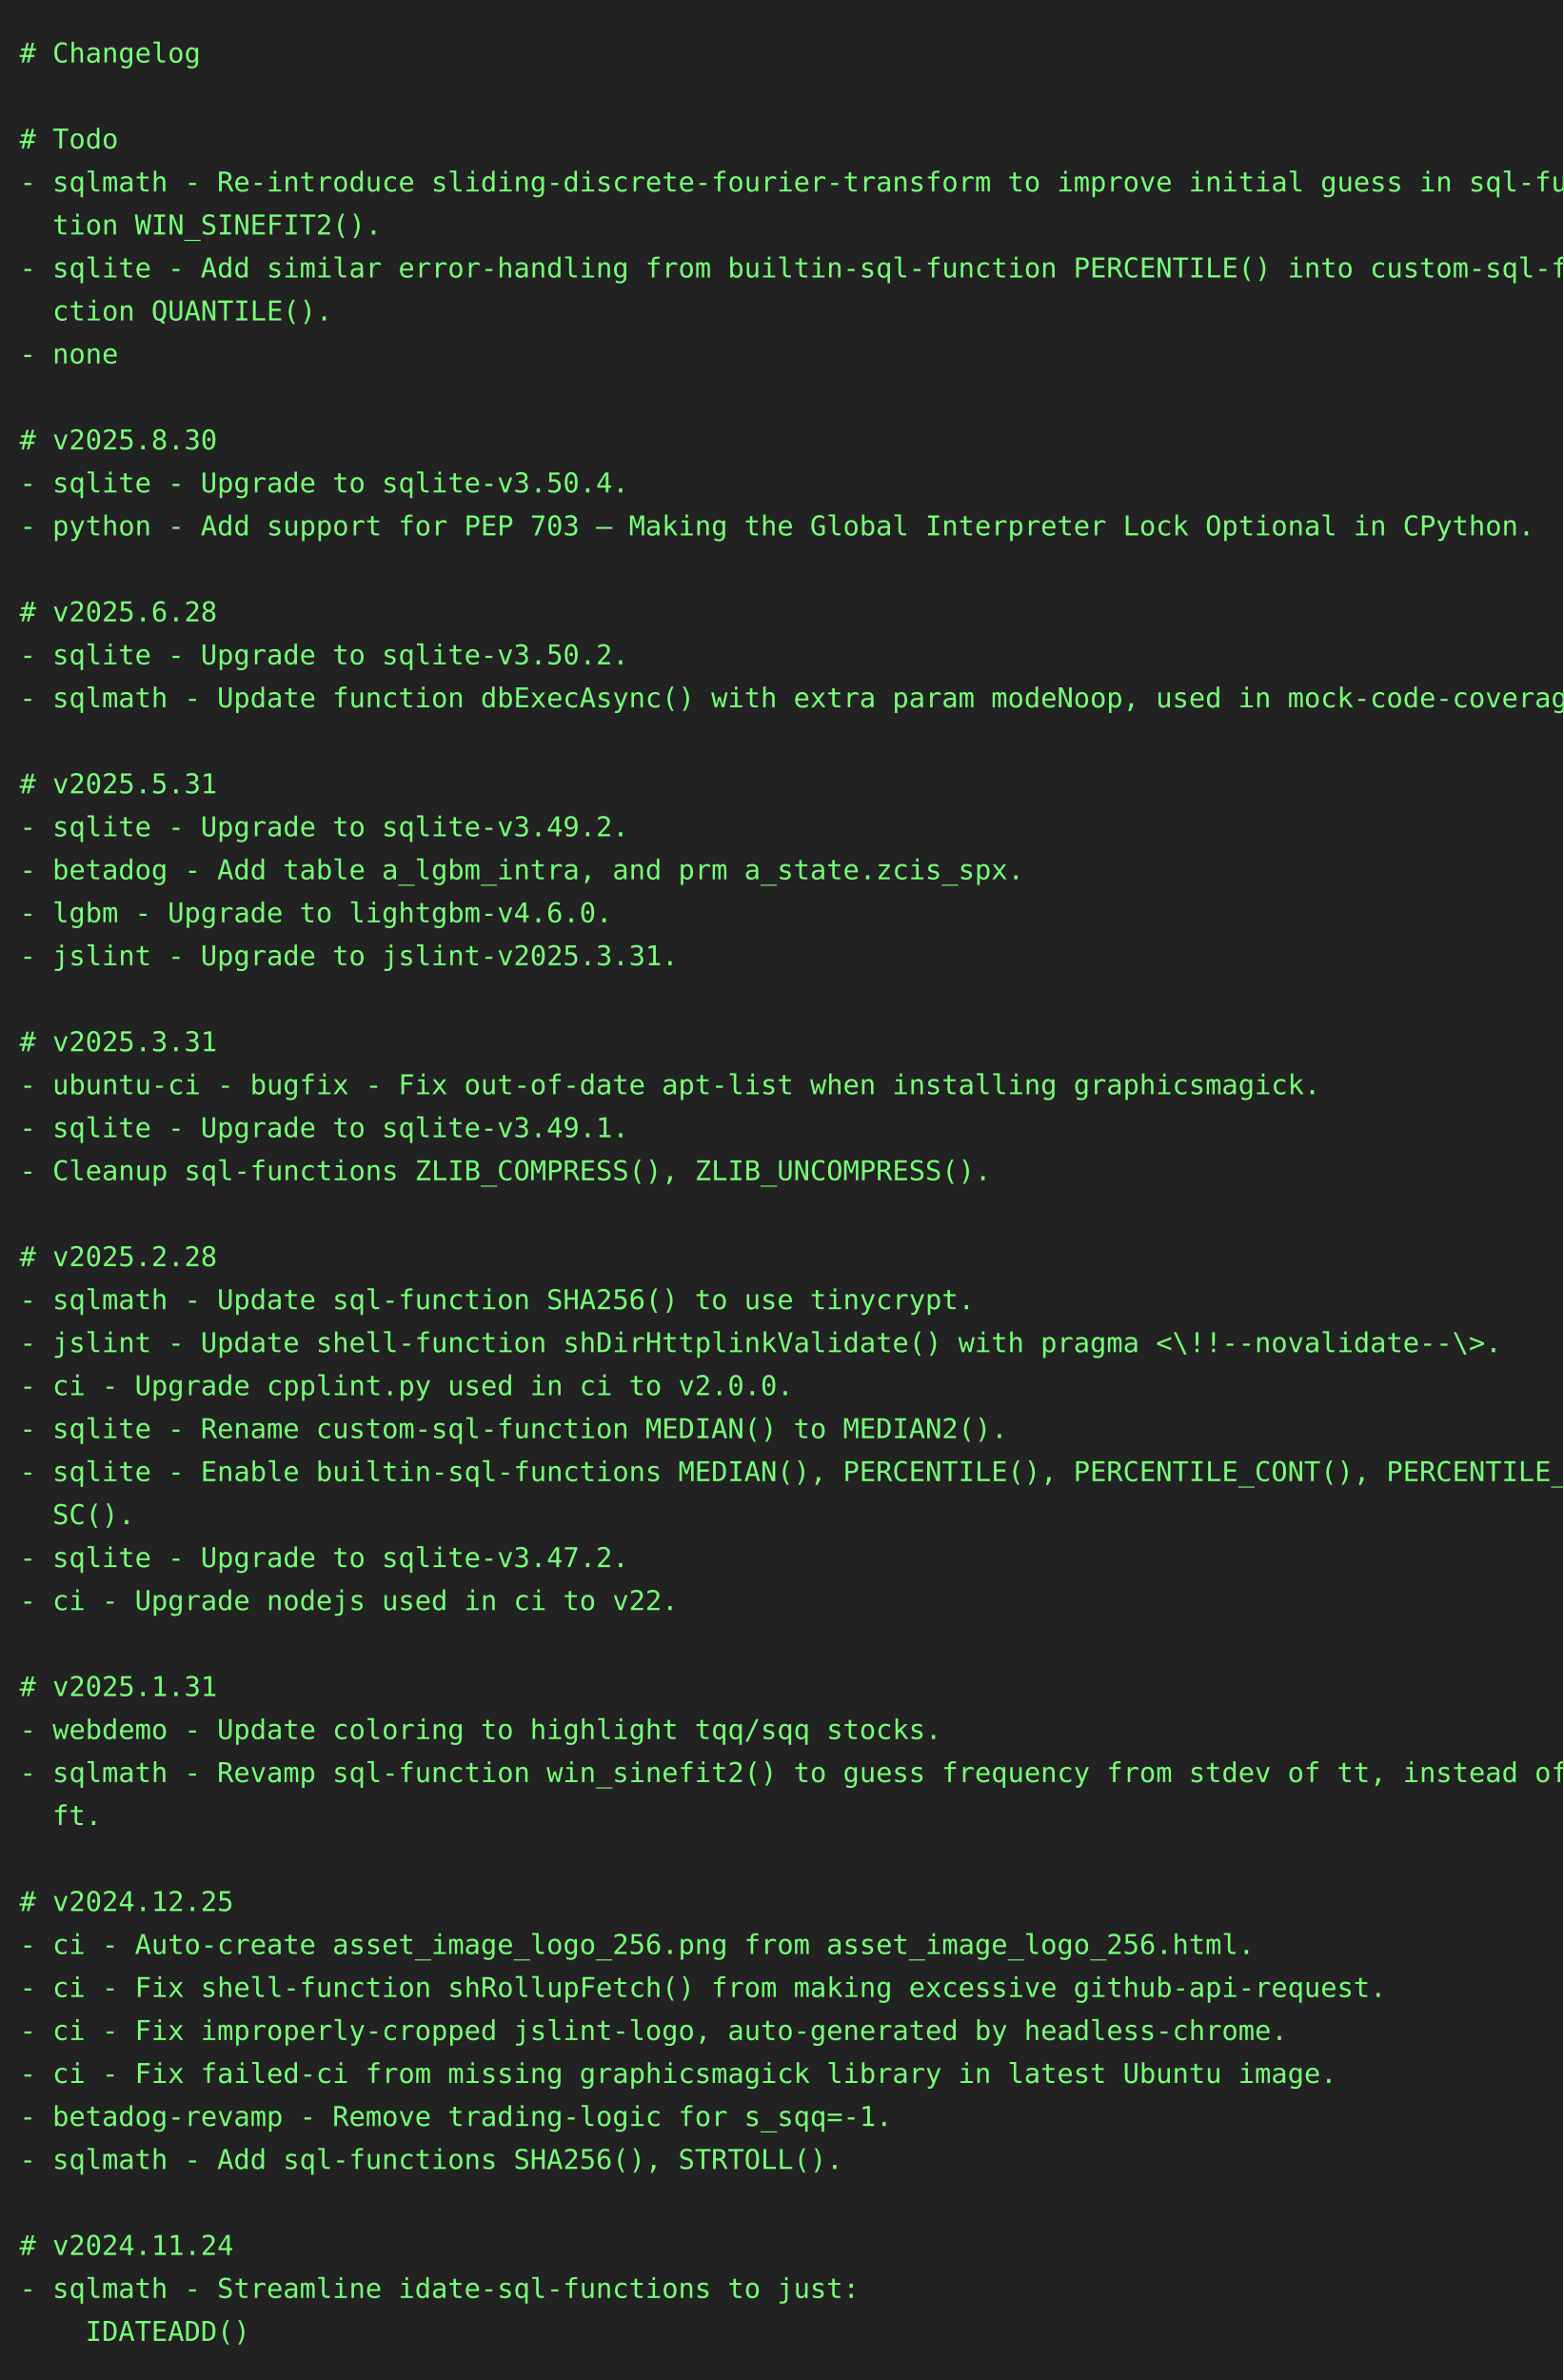
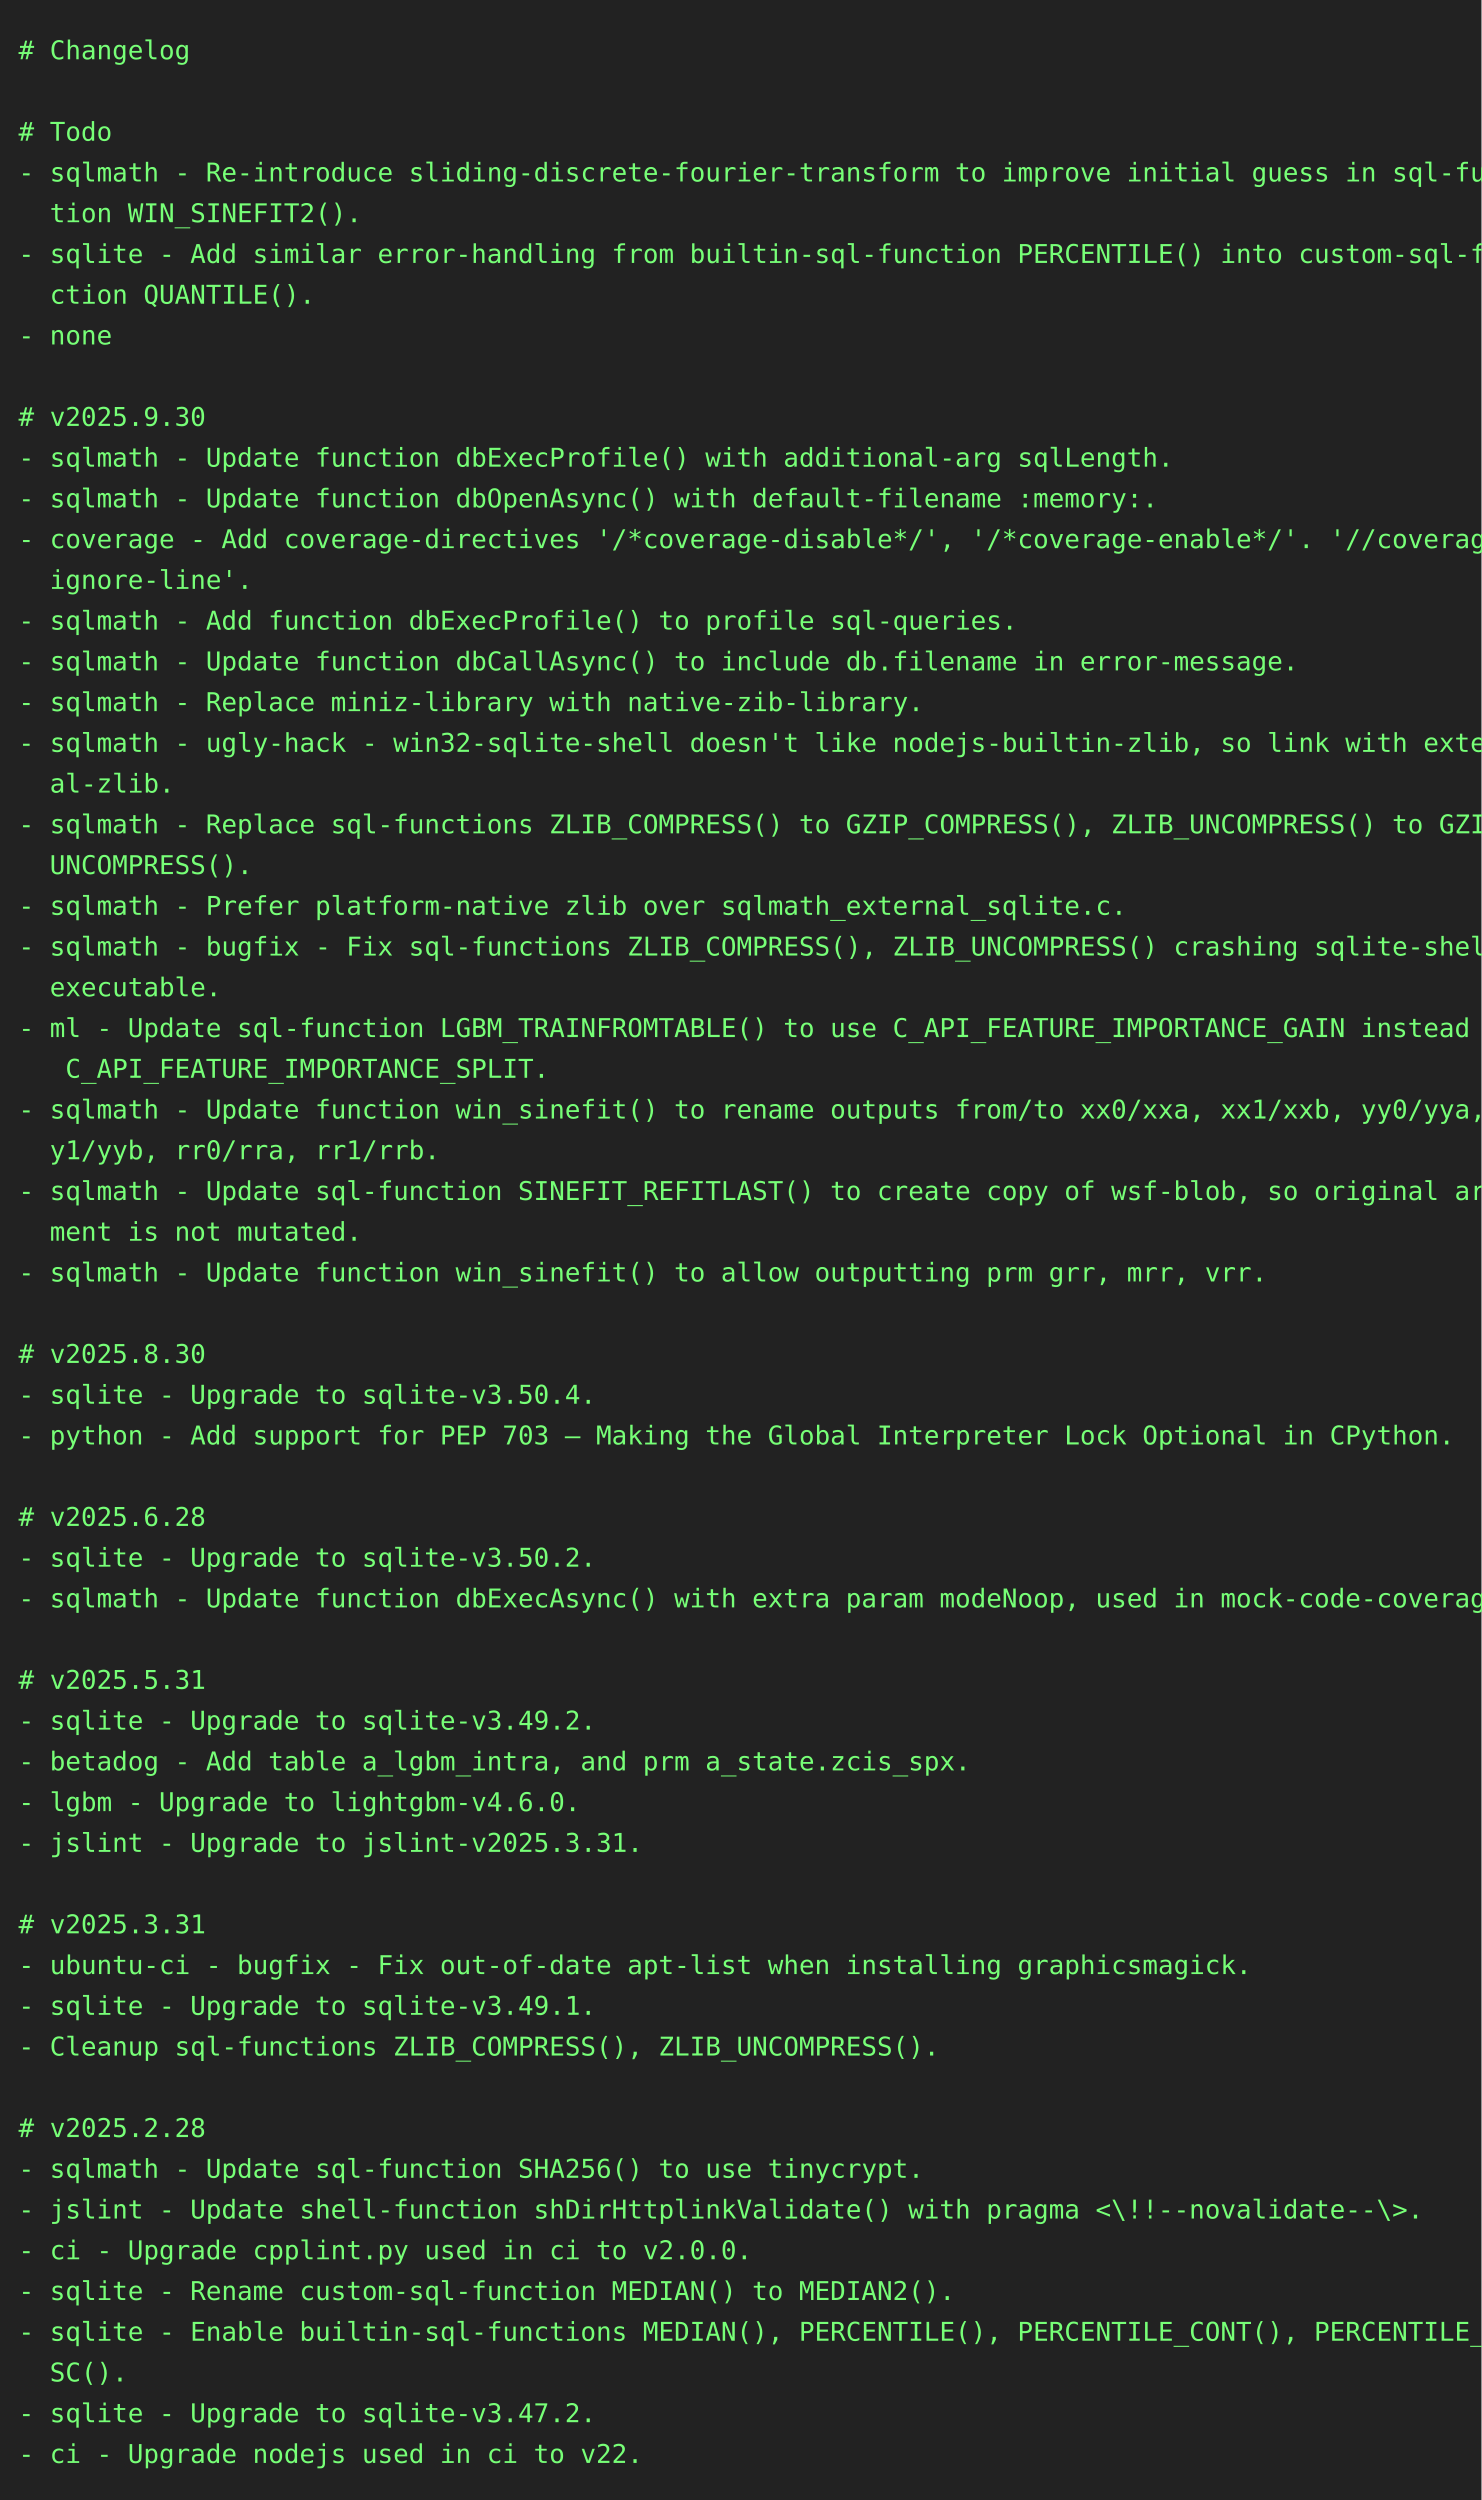
- <svg xmlns="http://www.w3.org/2000/svg" height="1218" width="800">
-   <rect height="1218" fill="#222" width="800" />
+ <svg xmlns="http://www.w3.org/2000/svg" height="1350" width="800">
+   <rect height="1350" fill="#222" width="800" />
  <text fill="#7f7" font-family="consolas, menlo, monospace" font-size="14" xml:space="preserve">
    <tspan lengthAdjust="spacingAndGlyphs" textLength="768" x="10" y="32"># Changelog                                                                                      </tspan>
    <tspan lengthAdjust="spacingAndGlyphs" textLength="768" x="10" y="54">                                                                                                 </tspan>
    <tspan lengthAdjust="spacingAndGlyphs" textLength="768" x="10" y="76"># Todo                                                                                           </tspan>
    <tspan lengthAdjust="spacingAndGlyphs" textLength="768" x="10" y="98">- sqlmath - Re-introduce sliding-discrete-fourier-transform to improve initial guess in sql-func\</tspan>
    <tspan lengthAdjust="spacingAndGlyphs" textLength="768" x="10" y="120">  tion WIN_SINEFIT2().                                                                           </tspan>
    <tspan lengthAdjust="spacingAndGlyphs" textLength="768" x="10" y="142">- sqlite - Add similar error-handling from builtin-sql-function PERCENTILE() into custom-sql-fun\</tspan>
    <tspan lengthAdjust="spacingAndGlyphs" textLength="768" x="10" y="164">  ction QUANTILE().                                                                              </tspan>
    <tspan lengthAdjust="spacingAndGlyphs" textLength="768" x="10" y="186">- none                                                                                           </tspan>
    <tspan lengthAdjust="spacingAndGlyphs" textLength="768" x="10" y="208">                                                                                                 </tspan>
-     <tspan lengthAdjust="spacingAndGlyphs" textLength="768" x="10" y="230"># v2025.8.30                                                                                     </tspan>
-     <tspan lengthAdjust="spacingAndGlyphs" textLength="768" x="10" y="252">- sqlite - Upgrade to sqlite-v3.50.4.                                                            </tspan>
-     <tspan lengthAdjust="spacingAndGlyphs" textLength="768" x="10" y="274">- python - Add support for PEP 703 – Making the Global Interpreter Lock Optional in CPython.     </tspan>
-     <tspan lengthAdjust="spacingAndGlyphs" textLength="768" x="10" y="296">                                                                                                 </tspan>
-     <tspan lengthAdjust="spacingAndGlyphs" textLength="768" x="10" y="318"># v2025.6.28                                                                                     </tspan>
-     <tspan lengthAdjust="spacingAndGlyphs" textLength="768" x="10" y="340">- sqlite - Upgrade to sqlite-v3.50.2.                                                            </tspan>
-     <tspan lengthAdjust="spacingAndGlyphs" textLength="768" x="10" y="362">- sqlmath - Update function dbExecAsync() with extra param modeNoop, used in mock-code-coverage. </tspan>
-     <tspan lengthAdjust="spacingAndGlyphs" textLength="768" x="10" y="384">                                                                                                 </tspan>
-     <tspan lengthAdjust="spacingAndGlyphs" textLength="768" x="10" y="406"># v2025.5.31                                                                                     </tspan>
-     <tspan lengthAdjust="spacingAndGlyphs" textLength="768" x="10" y="428">- sqlite - Upgrade to sqlite-v3.49.2.                                                            </tspan>
-     <tspan lengthAdjust="spacingAndGlyphs" textLength="768" x="10" y="450">- betadog - Add table a_lgbm_intra, and prm a_state.zcis_spx.                                    </tspan>
-     <tspan lengthAdjust="spacingAndGlyphs" textLength="768" x="10" y="472">- lgbm - Upgrade to lightgbm-v4.6.0.                                                             </tspan>
-     <tspan lengthAdjust="spacingAndGlyphs" textLength="768" x="10" y="494">- jslint - Upgrade to jslint-v2025.3.31.                                                         </tspan>
-     <tspan lengthAdjust="spacingAndGlyphs" textLength="768" x="10" y="516">                                                                                                 </tspan>
-     <tspan lengthAdjust="spacingAndGlyphs" textLength="768" x="10" y="538"># v2025.3.31                                                                                     </tspan>
-     <tspan lengthAdjust="spacingAndGlyphs" textLength="768" x="10" y="560">- ubuntu-ci - bugfix - Fix out-of-date apt-list when installing graphicsmagick.                  </tspan>
-     <tspan lengthAdjust="spacingAndGlyphs" textLength="768" x="10" y="582">- sqlite - Upgrade to sqlite-v3.49.1.                                                            </tspan>
-     <tspan lengthAdjust="spacingAndGlyphs" textLength="768" x="10" y="604">- Cleanup sql-functions ZLIB_COMPRESS(), ZLIB_UNCOMPRESS().                                      </tspan>
-     <tspan lengthAdjust="spacingAndGlyphs" textLength="768" x="10" y="626">                                                                                                 </tspan>
-     <tspan lengthAdjust="spacingAndGlyphs" textLength="768" x="10" y="648"># v2025.2.28                                                                                     </tspan>
-     <tspan lengthAdjust="spacingAndGlyphs" textLength="768" x="10" y="670">- sqlmath - Update sql-function SHA256() to use tinycrypt.                                       </tspan>
-     <tspan lengthAdjust="spacingAndGlyphs" textLength="768" x="10" y="692">- jslint - Update shell-function shDirHttplinkValidate() with pragma &lt;\!!--novalidate--\&gt;.       </tspan>
-     <tspan lengthAdjust="spacingAndGlyphs" textLength="768" x="10" y="714">- ci - Upgrade cpplint.py used in ci to v2.0.0.                                                  </tspan>
-     <tspan lengthAdjust="spacingAndGlyphs" textLength="768" x="10" y="736">- sqlite - Rename custom-sql-function MEDIAN() to MEDIAN2().                                     </tspan>
-     <tspan lengthAdjust="spacingAndGlyphs" textLength="768" x="10" y="758">- sqlite - Enable builtin-sql-functions MEDIAN(), PERCENTILE(), PERCENTILE_CONT(), PERCENTILE_DI\</tspan>
-     <tspan lengthAdjust="spacingAndGlyphs" textLength="768" x="10" y="780">  SC().                                                                                          </tspan>
-     <tspan lengthAdjust="spacingAndGlyphs" textLength="768" x="10" y="802">- sqlite - Upgrade to sqlite-v3.47.2.                                                            </tspan>
-     <tspan lengthAdjust="spacingAndGlyphs" textLength="768" x="10" y="824">- ci - Upgrade nodejs used in ci to v22.                                                         </tspan>
-     <tspan lengthAdjust="spacingAndGlyphs" textLength="768" x="10" y="846">                                                                                                 </tspan>
-     <tspan lengthAdjust="spacingAndGlyphs" textLength="768" x="10" y="868"># v2025.1.31                                                                                     </tspan>
-     <tspan lengthAdjust="spacingAndGlyphs" textLength="768" x="10" y="890">- webdemo - Update coloring to highlight tqq/sqq stocks.                                         </tspan>
-     <tspan lengthAdjust="spacingAndGlyphs" textLength="768" x="10" y="912">- sqlmath - Revamp sql-function win_sinefit2() to guess frequency from stdev of tt, instead of d\</tspan>
-     <tspan lengthAdjust="spacingAndGlyphs" textLength="768" x="10" y="934">  ft.                                                                                            </tspan>
-     <tspan lengthAdjust="spacingAndGlyphs" textLength="768" x="10" y="956">                                                                                                 </tspan>
-     <tspan lengthAdjust="spacingAndGlyphs" textLength="768" x="10" y="978"># v2024.12.25                                                                                    </tspan>
-     <tspan lengthAdjust="spacingAndGlyphs" textLength="768" x="10" y="1000">- ci - Auto-create asset_image_logo_256.png from asset_image_logo_256.html.                      </tspan>
-     <tspan lengthAdjust="spacingAndGlyphs" textLength="768" x="10" y="1022">- ci - Fix shell-function shRollupFetch() from making excessive github-api-request.              </tspan>
-     <tspan lengthAdjust="spacingAndGlyphs" textLength="768" x="10" y="1044">- ci - Fix improperly-cropped jslint-logo, auto-generated by headless-chrome.                    </tspan>
-     <tspan lengthAdjust="spacingAndGlyphs" textLength="768" x="10" y="1066">- ci - Fix failed-ci from missing graphicsmagick library in latest Ubuntu image.                 </tspan>
-     <tspan lengthAdjust="spacingAndGlyphs" textLength="768" x="10" y="1088">- betadog-revamp - Remove trading-logic for s_sqq=-1.                                            </tspan>
-     <tspan lengthAdjust="spacingAndGlyphs" textLength="768" x="10" y="1110">- sqlmath - Add sql-functions SHA256(), STRTOLL().                                               </tspan>
+     <tspan lengthAdjust="spacingAndGlyphs" textLength="768" x="10" y="230"># v2025.9.30                                                                                     </tspan>
+     <tspan lengthAdjust="spacingAndGlyphs" textLength="768" x="10" y="252">- sqlmath - Update function dbExecProfile() with additional-arg sqlLength.                       </tspan>
+     <tspan lengthAdjust="spacingAndGlyphs" textLength="768" x="10" y="274">- sqlmath - Update function dbOpenAsync() with default-filename :memory:.                        </tspan>
+     <tspan lengthAdjust="spacingAndGlyphs" textLength="768" x="10" y="296">- coverage - Add coverage-directives '/*coverage-disable*/', '/*coverage-enable*/'. '//coverage-\</tspan>
+     <tspan lengthAdjust="spacingAndGlyphs" textLength="768" x="10" y="318">  ignore-line'.                                                                                  </tspan>
+     <tspan lengthAdjust="spacingAndGlyphs" textLength="768" x="10" y="340">- sqlmath - Add function dbExecProfile() to profile sql-queries.                                 </tspan>
+     <tspan lengthAdjust="spacingAndGlyphs" textLength="768" x="10" y="362">- sqlmath - Update function dbCallAsync() to include db.filename in error-message.               </tspan>
+     <tspan lengthAdjust="spacingAndGlyphs" textLength="768" x="10" y="384">- sqlmath - Replace miniz-library with native-zib-library.                                       </tspan>
+     <tspan lengthAdjust="spacingAndGlyphs" textLength="768" x="10" y="406">- sqlmath - ugly-hack - win32-sqlite-shell doesn't like nodejs-builtin-zlib, so link with extern\</tspan>
+     <tspan lengthAdjust="spacingAndGlyphs" textLength="768" x="10" y="428">  al-zlib.                                                                                       </tspan>
+     <tspan lengthAdjust="spacingAndGlyphs" textLength="768" x="10" y="450">- sqlmath - Replace sql-functions ZLIB_COMPRESS() to GZIP_COMPRESS(), ZLIB_UNCOMPRESS() to GZIP_\</tspan>
+     <tspan lengthAdjust="spacingAndGlyphs" textLength="768" x="10" y="472">  UNCOMPRESS().                                                                                  </tspan>
+     <tspan lengthAdjust="spacingAndGlyphs" textLength="768" x="10" y="494">- sqlmath - Prefer platform-native zlib over sqlmath_external_sqlite.c.                          </tspan>
+     <tspan lengthAdjust="spacingAndGlyphs" textLength="768" x="10" y="516">- sqlmath - bugfix - Fix sql-functions ZLIB_COMPRESS(), ZLIB_UNCOMPRESS() crashing sqlite-shell-\</tspan>
+     <tspan lengthAdjust="spacingAndGlyphs" textLength="768" x="10" y="538">  executable.                                                                                    </tspan>
+     <tspan lengthAdjust="spacingAndGlyphs" textLength="768" x="10" y="560">- ml - Update sql-function LGBM_TRAINFROMTABLE() to use C_API_FEATURE_IMPORTANCE_GAIN instead of\</tspan>
+     <tspan lengthAdjust="spacingAndGlyphs" textLength="768" x="10" y="582">   C_API_FEATURE_IMPORTANCE_SPLIT.                                                               </tspan>
+     <tspan lengthAdjust="spacingAndGlyphs" textLength="768" x="10" y="604">- sqlmath - Update function win_sinefit() to rename outputs from/to xx0/xxa, xx1/xxb, yy0/yya, y\</tspan>
+     <tspan lengthAdjust="spacingAndGlyphs" textLength="768" x="10" y="626">  y1/yyb, rr0/rra, rr1/rrb.                                                                      </tspan>
+     <tspan lengthAdjust="spacingAndGlyphs" textLength="768" x="10" y="648">- sqlmath - Update sql-function SINEFIT_REFITLAST() to create copy of wsf-blob, so original argu\</tspan>
+     <tspan lengthAdjust="spacingAndGlyphs" textLength="768" x="10" y="670">  ment is not mutated.                                                                           </tspan>
+     <tspan lengthAdjust="spacingAndGlyphs" textLength="768" x="10" y="692">- sqlmath - Update function win_sinefit() to allow outputting prm grr, mrr, vrr.                 </tspan>
+     <tspan lengthAdjust="spacingAndGlyphs" textLength="768" x="10" y="714">                                                                                                 </tspan>
+     <tspan lengthAdjust="spacingAndGlyphs" textLength="768" x="10" y="736"># v2025.8.30                                                                                     </tspan>
+     <tspan lengthAdjust="spacingAndGlyphs" textLength="768" x="10" y="758">- sqlite - Upgrade to sqlite-v3.50.4.                                                            </tspan>
+     <tspan lengthAdjust="spacingAndGlyphs" textLength="768" x="10" y="780">- python - Add support for PEP 703 – Making the Global Interpreter Lock Optional in CPython.     </tspan>
+     <tspan lengthAdjust="spacingAndGlyphs" textLength="768" x="10" y="802">                                                                                                 </tspan>
+     <tspan lengthAdjust="spacingAndGlyphs" textLength="768" x="10" y="824"># v2025.6.28                                                                                     </tspan>
+     <tspan lengthAdjust="spacingAndGlyphs" textLength="768" x="10" y="846">- sqlite - Upgrade to sqlite-v3.50.2.                                                            </tspan>
+     <tspan lengthAdjust="spacingAndGlyphs" textLength="768" x="10" y="868">- sqlmath - Update function dbExecAsync() with extra param modeNoop, used in mock-code-coverage. </tspan>
+     <tspan lengthAdjust="spacingAndGlyphs" textLength="768" x="10" y="890">                                                                                                 </tspan>
+     <tspan lengthAdjust="spacingAndGlyphs" textLength="768" x="10" y="912"># v2025.5.31                                                                                     </tspan>
+     <tspan lengthAdjust="spacingAndGlyphs" textLength="768" x="10" y="934">- sqlite - Upgrade to sqlite-v3.49.2.                                                            </tspan>
+     <tspan lengthAdjust="spacingAndGlyphs" textLength="768" x="10" y="956">- betadog - Add table a_lgbm_intra, and prm a_state.zcis_spx.                                    </tspan>
+     <tspan lengthAdjust="spacingAndGlyphs" textLength="768" x="10" y="978">- lgbm - Upgrade to lightgbm-v4.6.0.                                                             </tspan>
+     <tspan lengthAdjust="spacingAndGlyphs" textLength="768" x="10" y="1000">- jslint - Upgrade to jslint-v2025.3.31.                                                         </tspan>
+     <tspan lengthAdjust="spacingAndGlyphs" textLength="768" x="10" y="1022">                                                                                                 </tspan>
+     <tspan lengthAdjust="spacingAndGlyphs" textLength="768" x="10" y="1044"># v2025.3.31                                                                                     </tspan>
+     <tspan lengthAdjust="spacingAndGlyphs" textLength="768" x="10" y="1066">- ubuntu-ci - bugfix - Fix out-of-date apt-list when installing graphicsmagick.                  </tspan>
+     <tspan lengthAdjust="spacingAndGlyphs" textLength="768" x="10" y="1088">- sqlite - Upgrade to sqlite-v3.49.1.                                                            </tspan>
+     <tspan lengthAdjust="spacingAndGlyphs" textLength="768" x="10" y="1110">- Cleanup sql-functions ZLIB_COMPRESS(), ZLIB_UNCOMPRESS().                                      </tspan>
    <tspan lengthAdjust="spacingAndGlyphs" textLength="768" x="10" y="1132">                                                                                                 </tspan>
-     <tspan lengthAdjust="spacingAndGlyphs" textLength="768" x="10" y="1154"># v2024.11.24                                                                                    </tspan>
-     <tspan lengthAdjust="spacingAndGlyphs" textLength="768" x="10" y="1176">- sqlmath - Streamline idate-sql-functions to just:                                              </tspan>
-     <tspan lengthAdjust="spacingAndGlyphs" textLength="768" x="10" y="1198">    IDATEADD()                                                                                   </tspan>
+     <tspan lengthAdjust="spacingAndGlyphs" textLength="768" x="10" y="1154"># v2025.2.28                                                                                     </tspan>
+     <tspan lengthAdjust="spacingAndGlyphs" textLength="768" x="10" y="1176">- sqlmath - Update sql-function SHA256() to use tinycrypt.                                       </tspan>
+     <tspan lengthAdjust="spacingAndGlyphs" textLength="768" x="10" y="1198">- jslint - Update shell-function shDirHttplinkValidate() with pragma &lt;\!!--novalidate--\&gt;.       </tspan>
+     <tspan lengthAdjust="spacingAndGlyphs" textLength="768" x="10" y="1220">- ci - Upgrade cpplint.py used in ci to v2.0.0.                                                  </tspan>
+     <tspan lengthAdjust="spacingAndGlyphs" textLength="768" x="10" y="1242">- sqlite - Rename custom-sql-function MEDIAN() to MEDIAN2().                                     </tspan>
+     <tspan lengthAdjust="spacingAndGlyphs" textLength="768" x="10" y="1264">- sqlite - Enable builtin-sql-functions MEDIAN(), PERCENTILE(), PERCENTILE_CONT(), PERCENTILE_DI\</tspan>
+     <tspan lengthAdjust="spacingAndGlyphs" textLength="768" x="10" y="1286">  SC().                                                                                          </tspan>
+     <tspan lengthAdjust="spacingAndGlyphs" textLength="768" x="10" y="1308">- sqlite - Upgrade to sqlite-v3.47.2.                                                            </tspan>
+     <tspan lengthAdjust="spacingAndGlyphs" textLength="768" x="10" y="1330">- ci - Upgrade nodejs used in ci to v22.                                                         </tspan>
  </text>
</svg>
